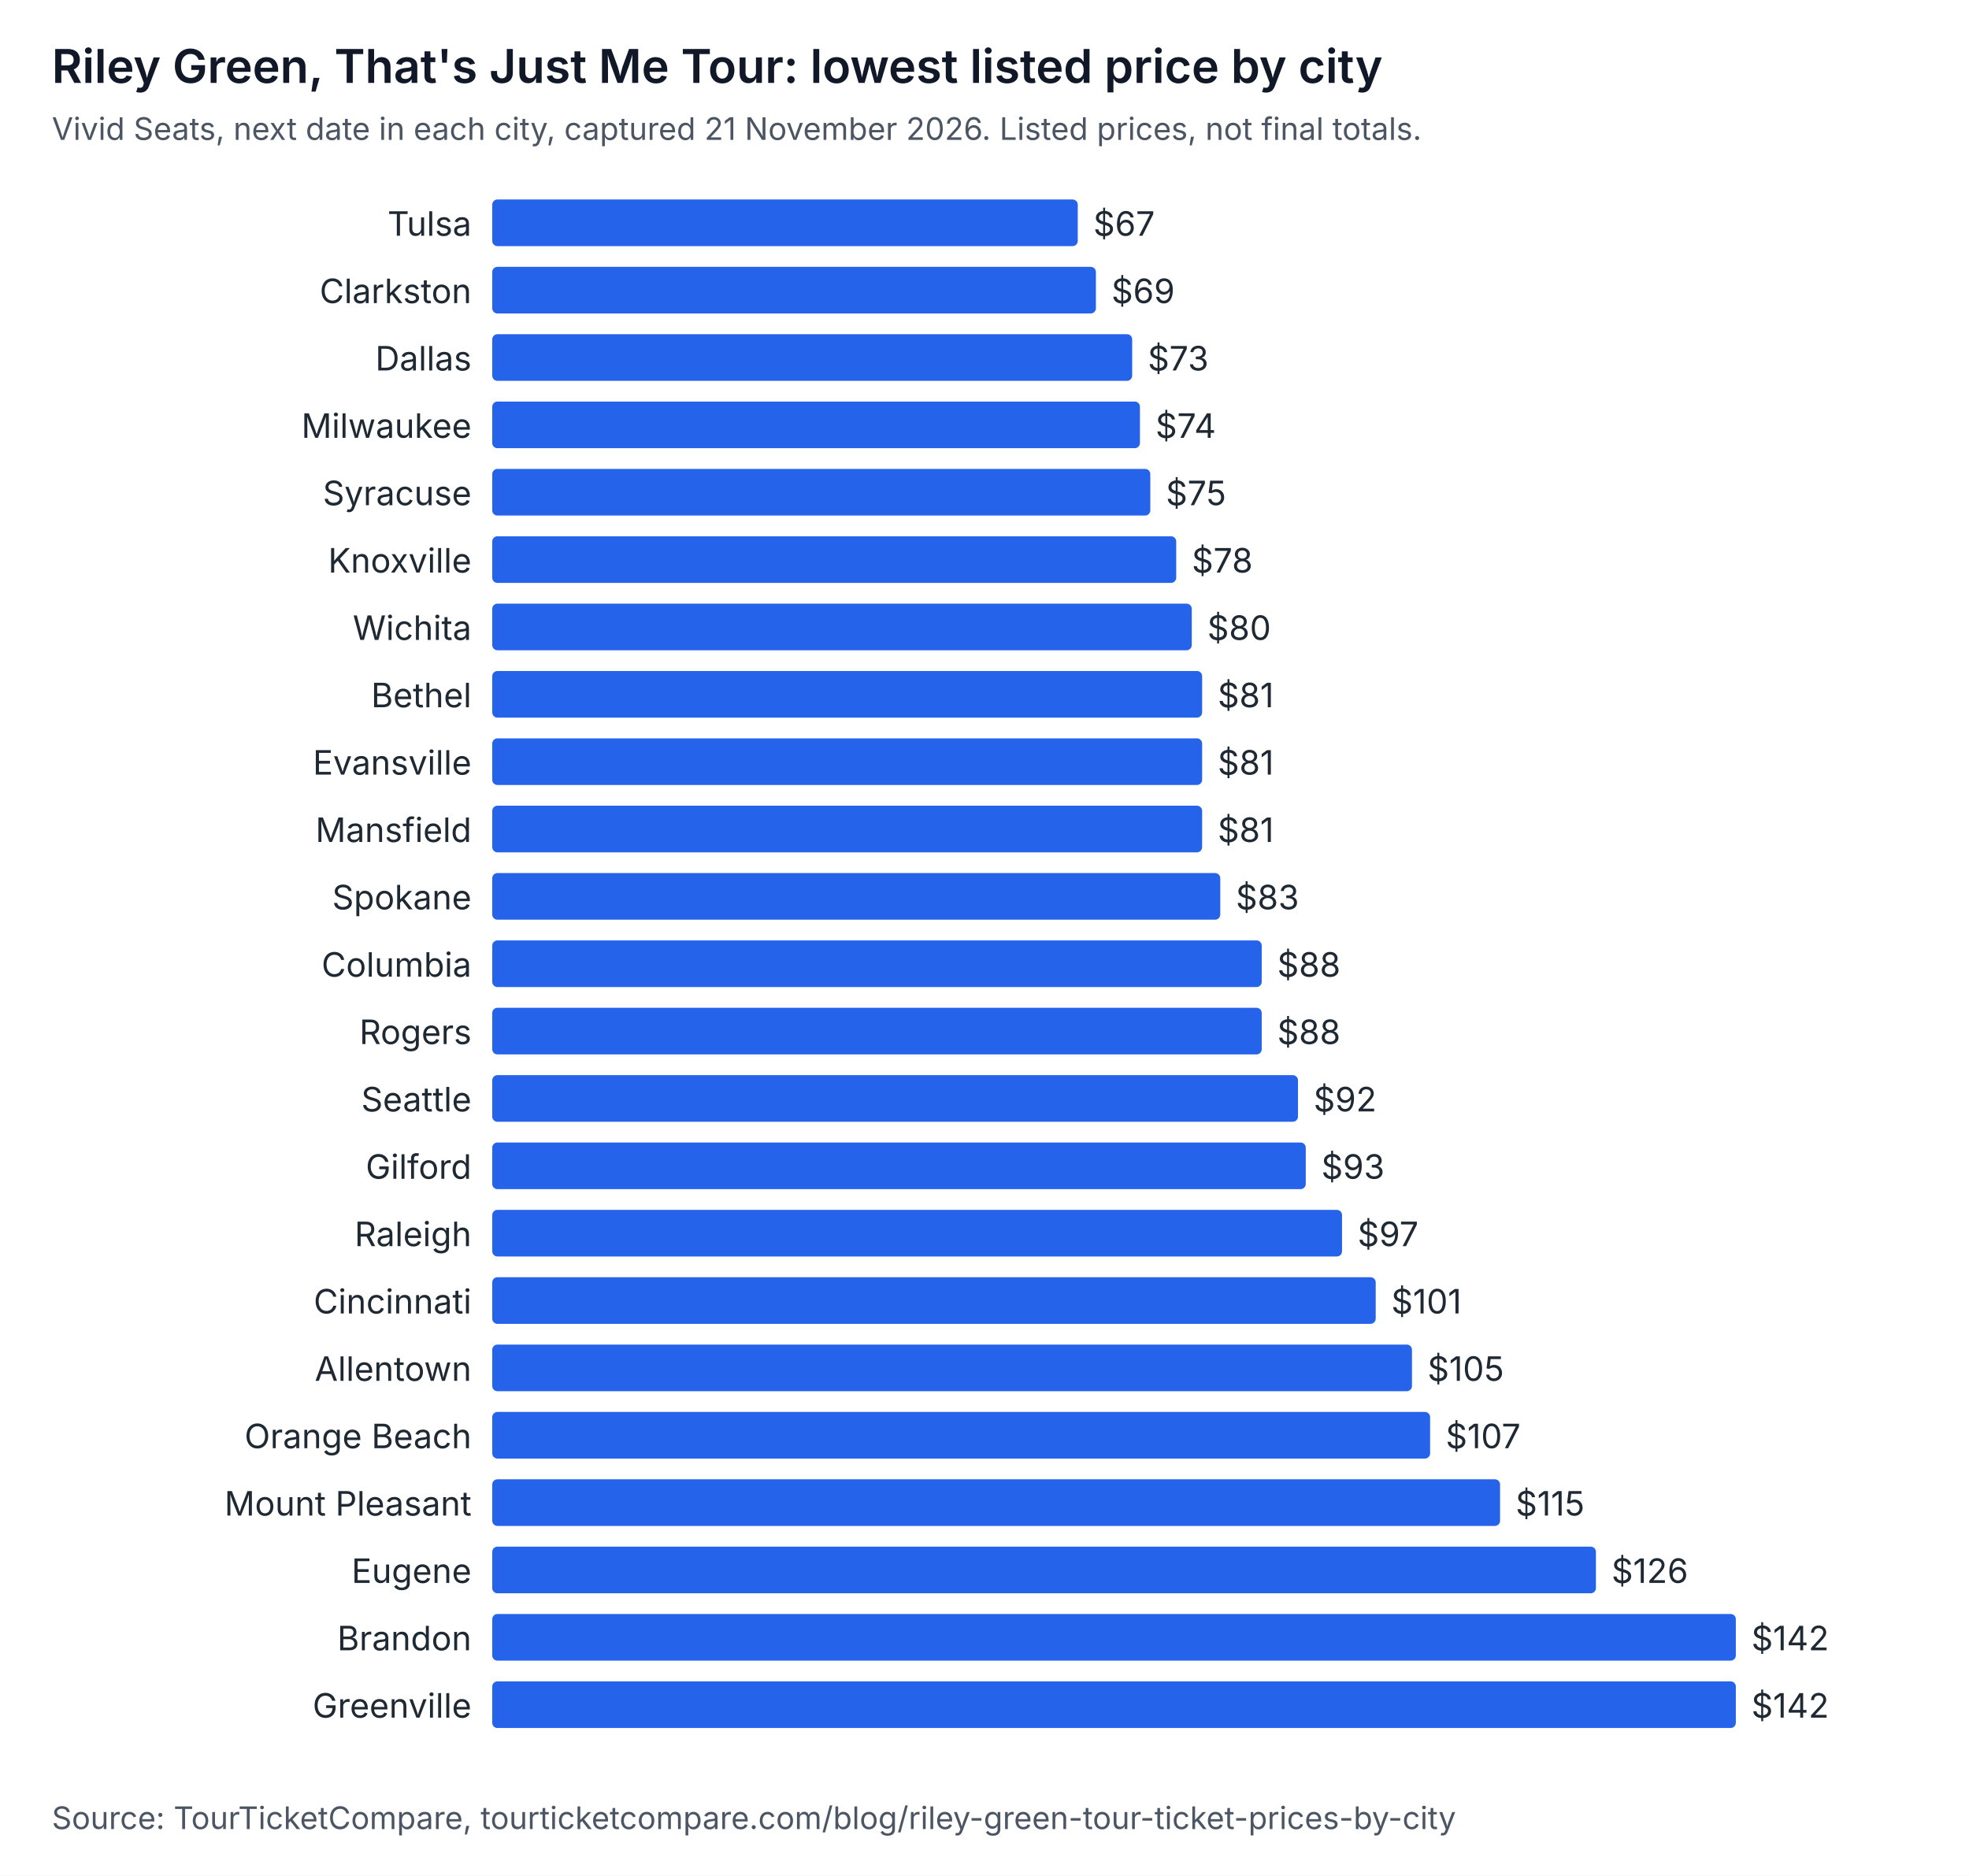
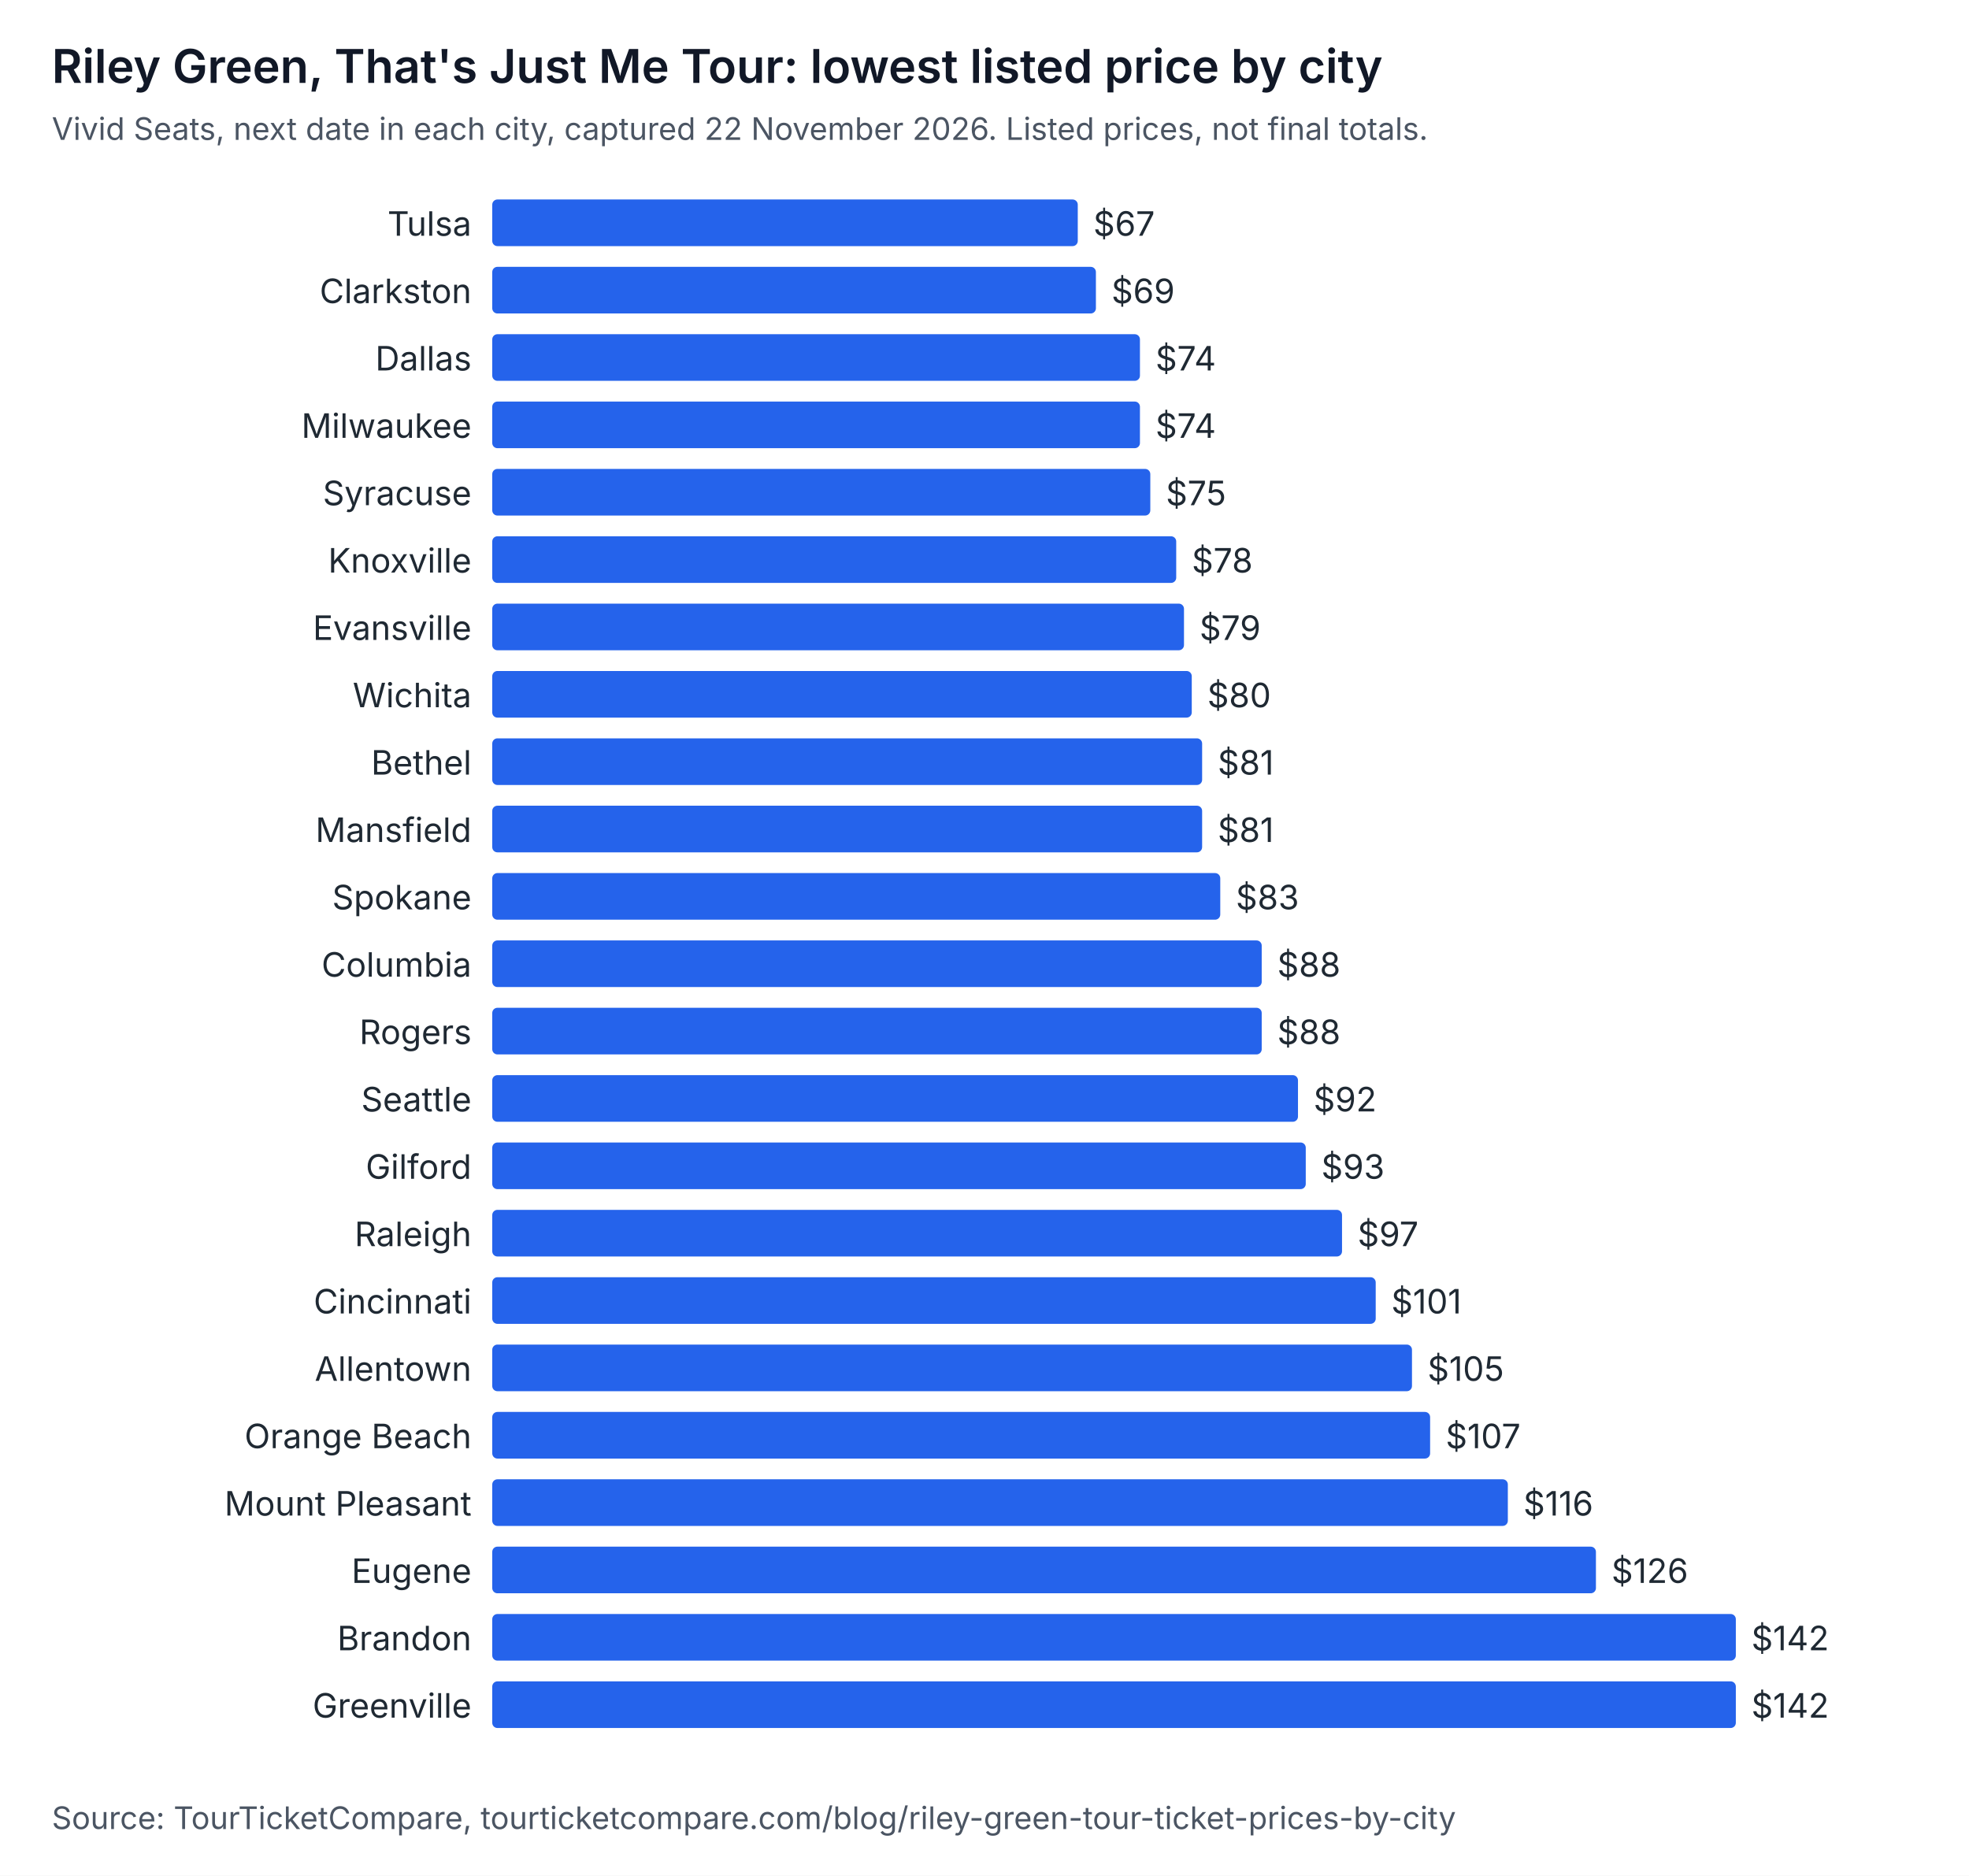
<svg xmlns="http://www.w3.org/2000/svg" width="760" height="724" viewBox="0 0 760 724" role="img" aria-labelledby="t d" font-family="system-ui, -apple-system, Segoe UI, sans-serif">
  <rect width="760" height="724" fill="#ffffff" />
  <text x="20" y="32" font-size="18" font-weight="600" fill="#111827">Riley Green, That's Just Me Tour: lowest listed price by city</text>
-   <text x="20" y="54" font-size="12" fill="#4b5563">Vivid Seats, next date in each city, captured 21 November 2026. Listed prices, not final totals.</text>
+   <text x="20" y="54" font-size="12" fill="#4b5563">Vivid Seats, next date in each city, captured 22 November 2026. Listed prices, not final totals.</text>
  <text x="182" y="91" text-anchor="end" font-size="13" fill="#1f2933">Tulsa</text>
  <rect x="190" y="77" width="226" height="18" rx="2" fill="#2563eb" />
  <text x="422" y="91" font-size="13" fill="#1f2933">$67</text>
  <text x="182" y="117" text-anchor="end" font-size="13" fill="#1f2933">Clarkston</text>
  <rect x="190" y="103" width="233" height="18" rx="2" fill="#2563eb" />
  <text x="429" y="117" font-size="13" fill="#1f2933">$69</text>
  <text x="182" y="143" text-anchor="end" font-size="13" fill="#1f2933">Dallas</text>
-   <rect x="190" y="129" width="247" height="18" rx="2" fill="#2563eb" />
-   <text x="443" y="143" font-size="13" fill="#1f2933">$73</text>
+   <rect x="190" y="129" width="250" height="18" rx="2" fill="#2563eb" />
+   <text x="446" y="143" font-size="13" fill="#1f2933">$74</text>
  <text x="182" y="169" text-anchor="end" font-size="13" fill="#1f2933">Milwaukee</text>
  <rect x="190" y="155" width="250" height="18" rx="2" fill="#2563eb" />
  <text x="446" y="169" font-size="13" fill="#1f2933">$74</text>
  <text x="182" y="195" text-anchor="end" font-size="13" fill="#1f2933">Syracuse</text>
  <rect x="190" y="181" width="254" height="18" rx="2" fill="#2563eb" />
  <text x="450" y="195" font-size="13" fill="#1f2933">$75</text>
  <text x="182" y="221" text-anchor="end" font-size="13" fill="#1f2933">Knoxville</text>
  <rect x="190" y="207" width="264" height="18" rx="2" fill="#2563eb" />
  <text x="460" y="221" font-size="13" fill="#1f2933">$78</text>
-   <text x="182" y="247" text-anchor="end" font-size="13" fill="#1f2933">Wichita</text>
-   <rect x="190" y="233" width="270" height="18" rx="2" fill="#2563eb" />
-   <text x="466" y="247" font-size="13" fill="#1f2933">$80</text>
-   <text x="182" y="273" text-anchor="end" font-size="13" fill="#1f2933">Bethel</text>
-   <rect x="190" y="259" width="274" height="18" rx="2" fill="#2563eb" />
-   <text x="470" y="273" font-size="13" fill="#1f2933">$81</text>
-   <text x="182" y="299" text-anchor="end" font-size="13" fill="#1f2933">Evansville</text>
+   <text x="182" y="247" text-anchor="end" font-size="13" fill="#1f2933">Evansville</text>
+   <rect x="190" y="233" width="267" height="18" rx="2" fill="#2563eb" />
+   <text x="463" y="247" font-size="13" fill="#1f2933">$79</text>
+   <text x="182" y="273" text-anchor="end" font-size="13" fill="#1f2933">Wichita</text>
+   <rect x="190" y="259" width="270" height="18" rx="2" fill="#2563eb" />
+   <text x="466" y="273" font-size="13" fill="#1f2933">$80</text>
+   <text x="182" y="299" text-anchor="end" font-size="13" fill="#1f2933">Bethel</text>
  <rect x="190" y="285" width="274" height="18" rx="2" fill="#2563eb" />
  <text x="470" y="299" font-size="13" fill="#1f2933">$81</text>
  <text x="182" y="325" text-anchor="end" font-size="13" fill="#1f2933">Mansfield</text>
  <rect x="190" y="311" width="274" height="18" rx="2" fill="#2563eb" />
  <text x="470" y="325" font-size="13" fill="#1f2933">$81</text>
  <text x="182" y="351" text-anchor="end" font-size="13" fill="#1f2933">Spokane</text>
  <rect x="190" y="337" width="281" height="18" rx="2" fill="#2563eb" />
  <text x="477" y="351" font-size="13" fill="#1f2933">$83</text>
  <text x="182" y="377" text-anchor="end" font-size="13" fill="#1f2933">Columbia</text>
  <rect x="190" y="363" width="297" height="18" rx="2" fill="#2563eb" />
  <text x="493" y="377" font-size="13" fill="#1f2933">$88</text>
  <text x="182" y="403" text-anchor="end" font-size="13" fill="#1f2933">Rogers</text>
  <rect x="190" y="389" width="297" height="18" rx="2" fill="#2563eb" />
  <text x="493" y="403" font-size="13" fill="#1f2933">$88</text>
  <text x="182" y="429" text-anchor="end" font-size="13" fill="#1f2933">Seattle</text>
  <rect x="190" y="415" width="311" height="18" rx="2" fill="#2563eb" />
  <text x="507" y="429" font-size="13" fill="#1f2933">$92</text>
  <text x="182" y="455" text-anchor="end" font-size="13" fill="#1f2933">Gilford</text>
  <rect x="190" y="441" width="314" height="18" rx="2" fill="#2563eb" />
  <text x="510" y="455" font-size="13" fill="#1f2933">$93</text>
  <text x="182" y="481" text-anchor="end" font-size="13" fill="#1f2933">Raleigh</text>
  <rect x="190" y="467" width="328" height="18" rx="2" fill="#2563eb" />
  <text x="524" y="481" font-size="13" fill="#1f2933">$97</text>
  <text x="182" y="507" text-anchor="end" font-size="13" fill="#1f2933">Cincinnati</text>
  <rect x="190" y="493" width="341" height="18" rx="2" fill="#2563eb" />
  <text x="537" y="507" font-size="13" fill="#1f2933">$101</text>
  <text x="182" y="533" text-anchor="end" font-size="13" fill="#1f2933">Allentown</text>
  <rect x="190" y="519" width="355" height="18" rx="2" fill="#2563eb" />
  <text x="551" y="533" font-size="13" fill="#1f2933">$105</text>
  <text x="182" y="559" text-anchor="end" font-size="13" fill="#1f2933">Orange Beach</text>
  <rect x="190" y="545" width="362" height="18" rx="2" fill="#2563eb" />
  <text x="558" y="559" font-size="13" fill="#1f2933">$107</text>
  <text x="182" y="585" text-anchor="end" font-size="13" fill="#1f2933">Mount Pleasant</text>
-   <rect x="190" y="571" width="389" height="18" rx="2" fill="#2563eb" />
-   <text x="585" y="585" font-size="13" fill="#1f2933">$115</text>
+   <rect x="190" y="571" width="392" height="18" rx="2" fill="#2563eb" />
+   <text x="588" y="585" font-size="13" fill="#1f2933">$116</text>
  <text x="182" y="611" text-anchor="end" font-size="13" fill="#1f2933">Eugene</text>
  <rect x="190" y="597" width="426" height="18" rx="2" fill="#2563eb" />
  <text x="622" y="611" font-size="13" fill="#1f2933">$126</text>
  <text x="182" y="637" text-anchor="end" font-size="13" fill="#1f2933">Brandon</text>
  <rect x="190" y="623" width="480" height="18" rx="2" fill="#2563eb" />
  <text x="676" y="637" font-size="13" fill="#1f2933">$142</text>
  <text x="182" y="663" text-anchor="end" font-size="13" fill="#1f2933">Greenville</text>
  <rect x="190" y="649" width="480" height="18" rx="2" fill="#2563eb" />
  <text x="676" y="663" font-size="13" fill="#1f2933">$142</text>
  <text x="20" y="706" font-size="12" fill="#4b5563">Source: TourTicketCompare, tourticketcompare.com/blog/riley-green-tour-ticket-prices-by-city</text>
</svg>
